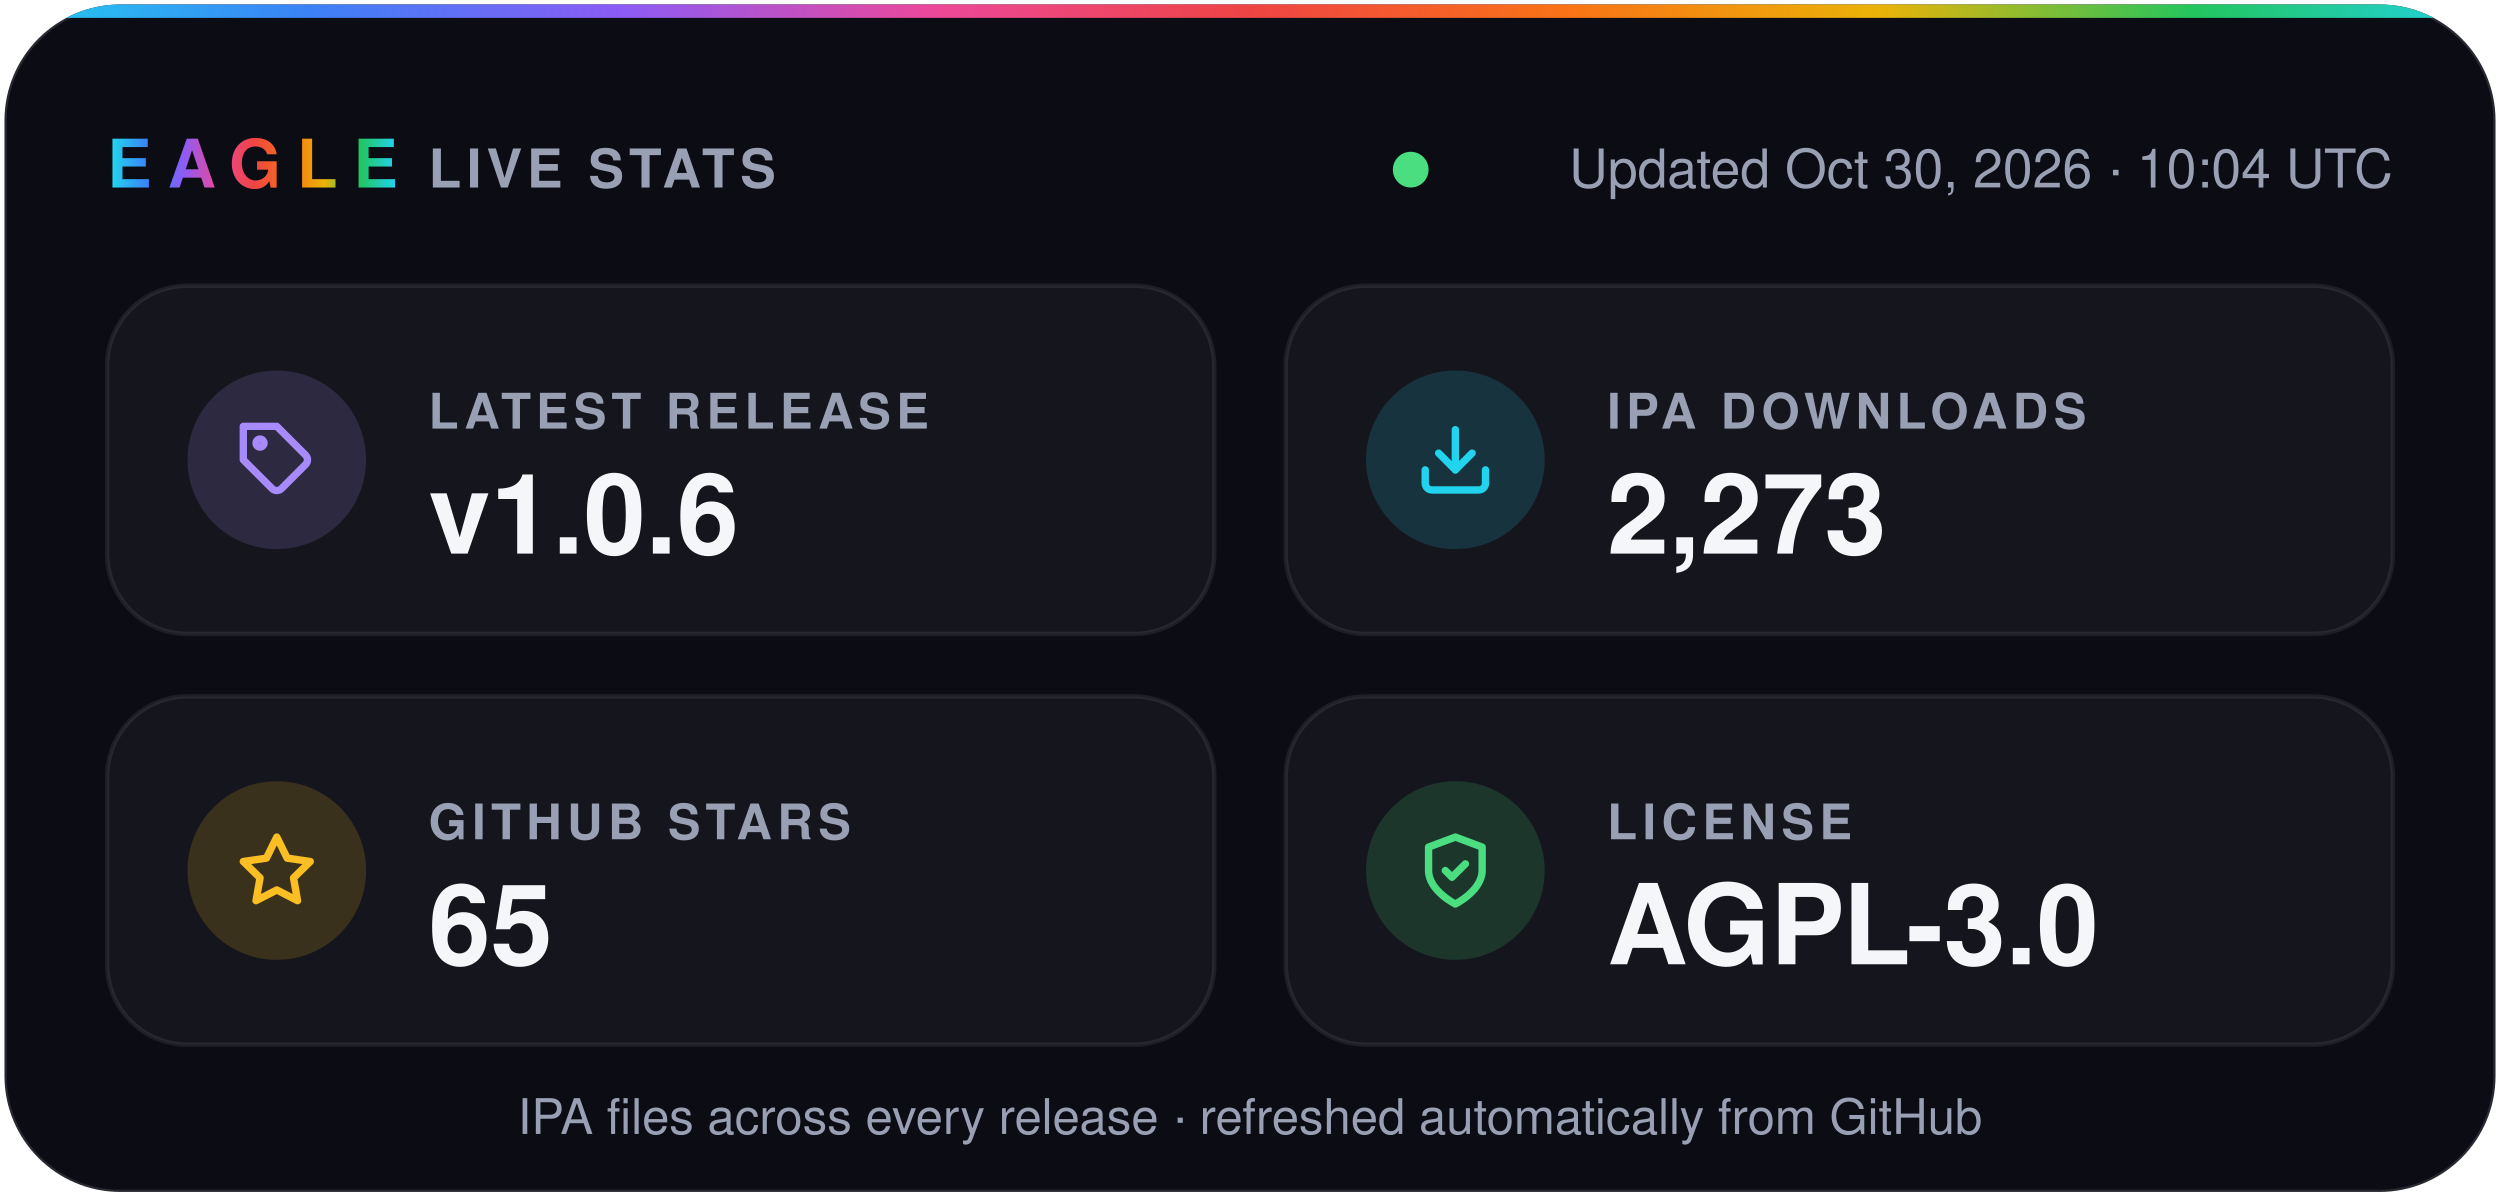
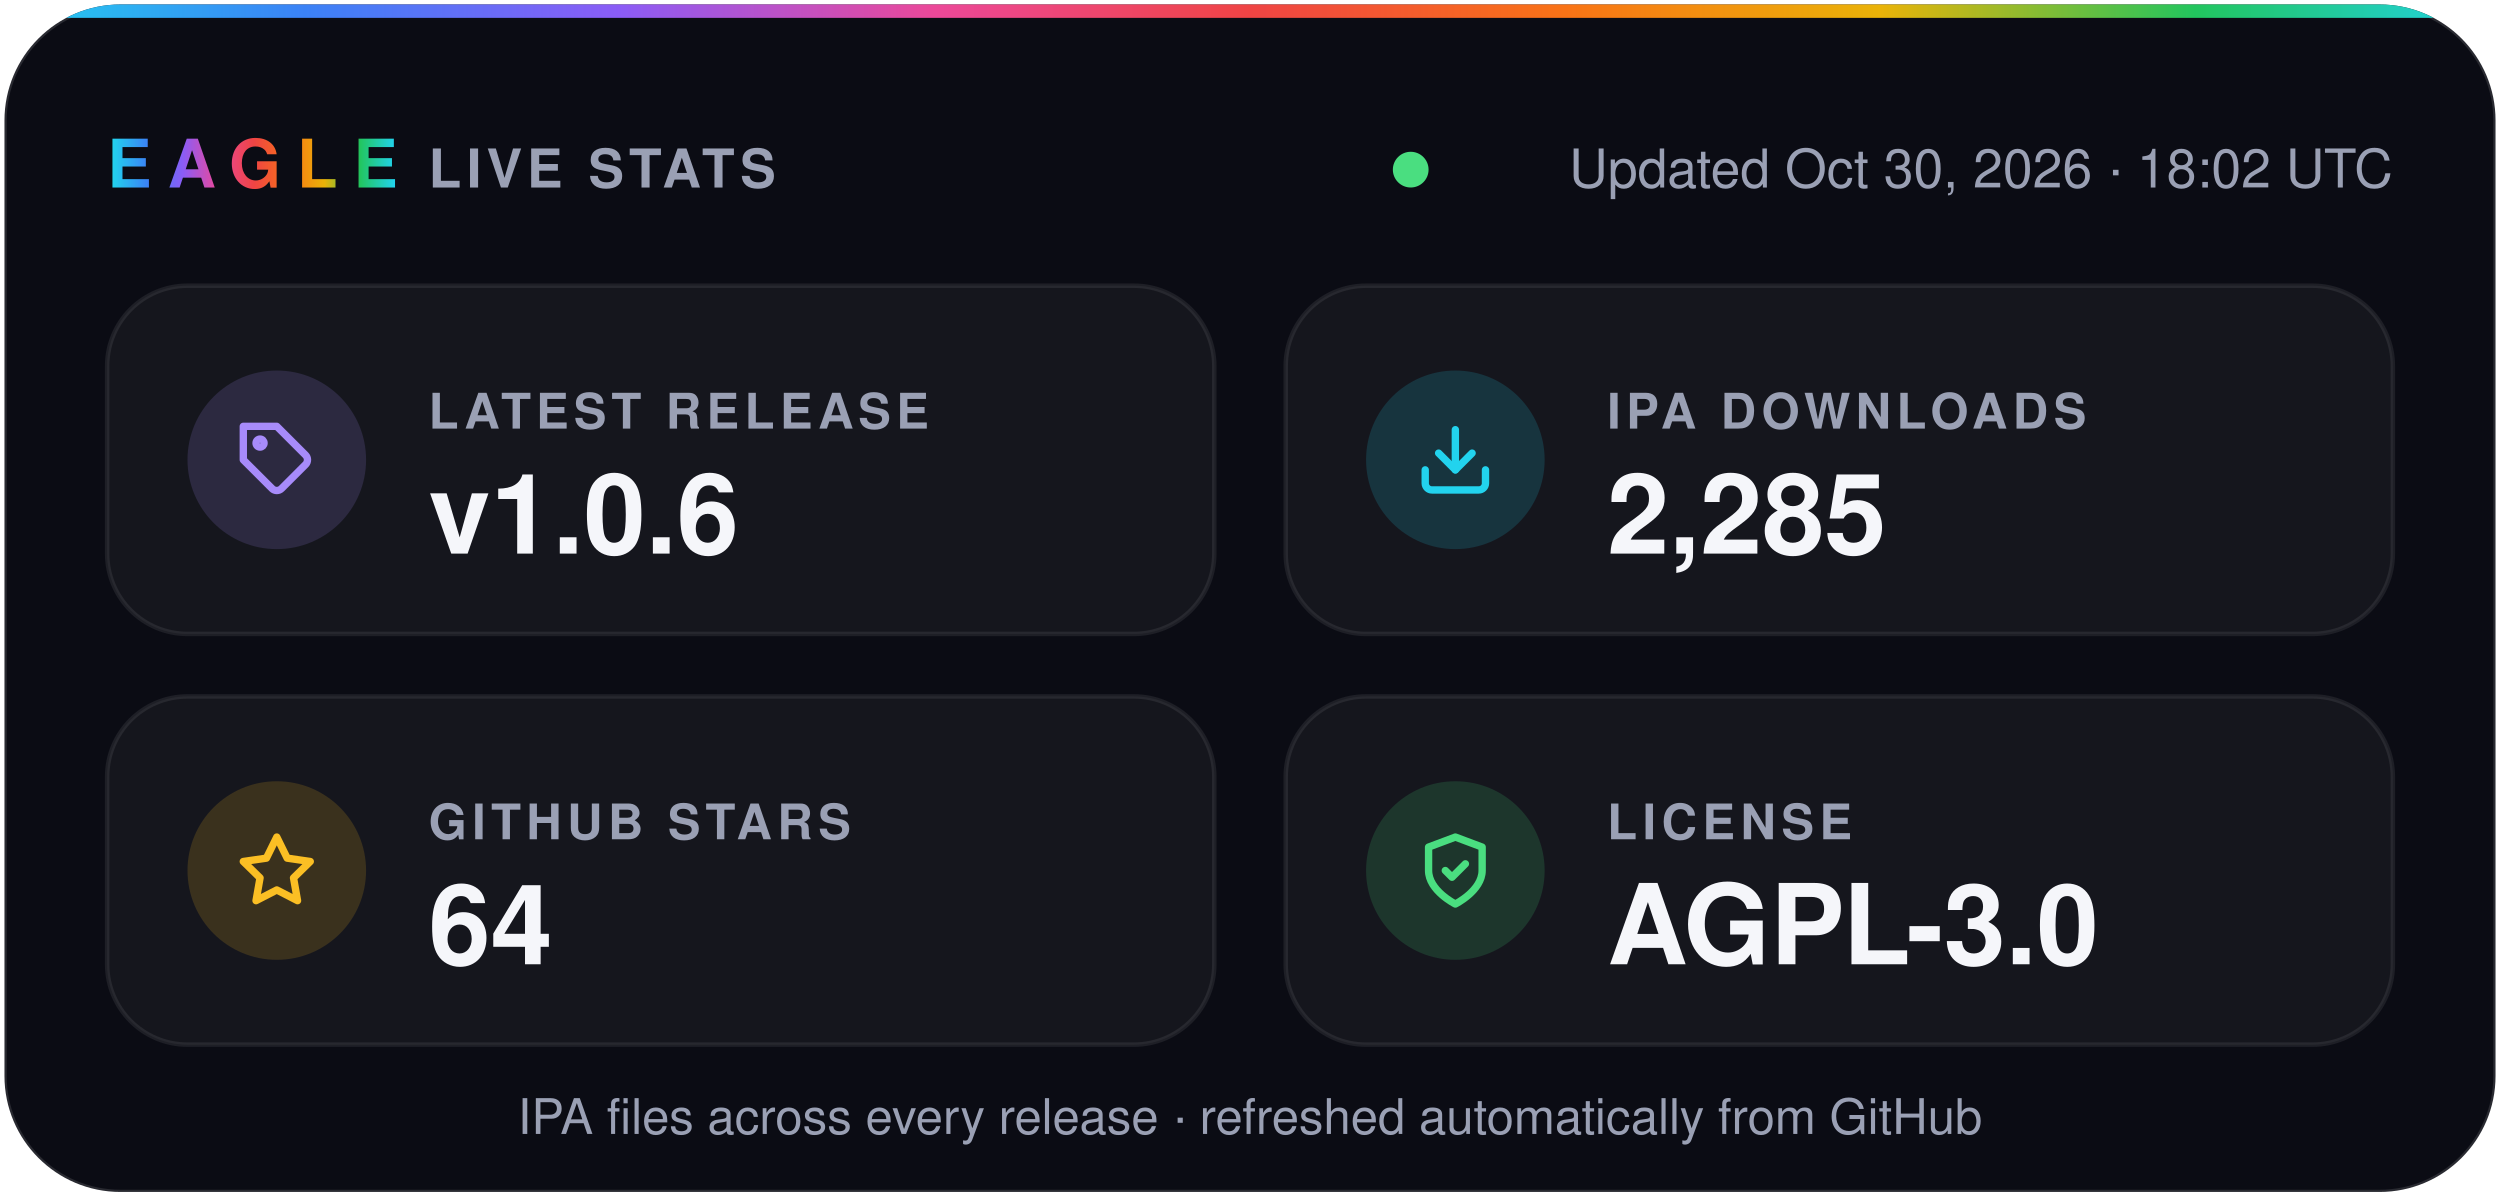
- <svg xmlns="http://www.w3.org/2000/svg" width="560" height="268" viewBox="0 0 560 268" role="img" aria-label="Eagle v1.0.6 · 2,273 IPA downloads · 65 stars · AGPL-3.0">
+ <svg xmlns="http://www.w3.org/2000/svg" width="560" height="268" viewBox="0 0 560 268" role="img" aria-label="Eagle v1.0.6 · 2,285 IPA downloads · 64 stars · AGPL-3.0">
  <defs>
    <linearGradient id="spectrum" x1="0%" y1="0%" x2="100%" y2="0%">
      <stop offset="0.0%" stop-color="#22d3ee" />
      <stop offset="12.5%" stop-color="#3b82f6" />
      <stop offset="25.0%" stop-color="#8b5cf6" />
      <stop offset="37.5%" stop-color="#ec4899" />
      <stop offset="50.0%" stop-color="#ef4444" />
      <stop offset="62.5%" stop-color="#f97316" />
      <stop offset="75.0%" stop-color="#eab308" />
      <stop offset="87.5%" stop-color="#22c55e" />
      <stop offset="100.0%" stop-color="#22d3ee" />
    </linearGradient>
    <clipPath id="card">
      <rect x="1" y="1" width="558" height="266" rx="26" />
    </clipPath>
  </defs>
  <g font-family="-apple-system, BlinkMacSystemFont, 'SF Pro Display', 'Segoe UI', Helvetica, Arial, sans-serif">
    <rect x="1" y="1" width="558" height="266" rx="26" fill="#0b0c14" stroke="#ffffff1f" />
    <rect width="560" height="4" fill="url(#spectrum)" clip-path="url(#card)" />
    <text x="24" y="42" fill="url(#spectrum)" font-size="15" font-weight="800" letter-spacing="3.5">EAGLE</text>
    <text x="96" y="42" fill="#9aa0b4" font-size="12" font-weight="600" letter-spacing="1.2">LIVE STATS</text>
    <circle cx="316.0" cy="38" r="4" fill="#4ade80" />
-     <text x="536" y="42" fill="#9aa0b4" font-size="12" text-anchor="end">Updated Oct 30, 2026 · 10:04 UTC</text>
+     <text x="536" y="42" fill="#9aa0b4" font-size="12" text-anchor="end">Updated Oct 30, 2026 · 18:02 UTC</text>
    <rect x="24" y="64" width="248" height="78" rx="18" fill="#ffffff0a" stroke="#ffffff14" />
    <circle cx="62" cy="103" r="20" fill="#a78bfa" fill-opacity="0.16" />
    <g transform="translate(53 94) scale(0.75)" fill="none" stroke="#a78bfa" stroke-width="2.2" stroke-linecap="round" stroke-linejoin="round">
      <path d="M20.6 13.4 13.4 20.6a2 2 0 0 1-2.8 0L2 12V2h10l8.6 8.6a2 2 0 0 1 0 2.8z" />
      <circle cx="7" cy="7" r="1.2" />
    </g>
    <text x="96" y="96" fill="#9aa0b4" font-size="11" font-weight="600" letter-spacing="1.2">LATEST RELEASE</text>
    <text x="96" y="124" fill="#f5f6fa" font-size="25" font-weight="700">v1.0.6</text>
    <rect x="288" y="64" width="248" height="78" rx="18" fill="#ffffff0a" stroke="#ffffff14" />
    <circle cx="326" cy="103" r="20" fill="#22d3ee" fill-opacity="0.16" />
    <g transform="translate(317 94) scale(0.75)" fill="none" stroke="#22d3ee" stroke-width="2.2" stroke-linecap="round" stroke-linejoin="round">
      <path d="M21 15v4a2 2 0 0 1-2 2H5a2 2 0 0 1-2-2v-4" />
      <path d="m7 10 5 5 5-5" />
      <path d="M12 15V3" />
    </g>
    <text x="360" y="96" fill="#9aa0b4" font-size="11" font-weight="600" letter-spacing="1.2">IPA DOWNLOADS</text>
-     <text x="360" y="124" fill="#f5f6fa" font-size="25" font-weight="700">2,273</text>
+     <text x="360" y="124" fill="#f5f6fa" font-size="25" font-weight="700">2,285</text>
    <rect x="24" y="156" width="248" height="78" rx="18" fill="#ffffff0a" stroke="#ffffff14" />
    <circle cx="62" cy="195" r="20" fill="#fbbf24" fill-opacity="0.16" />
    <g transform="translate(53 186) scale(0.75)" fill="none" stroke="#fbbf24" stroke-width="2.2" stroke-linecap="round" stroke-linejoin="round">
      <path d="m12 2 3.1 6.3 6.9 1-5 4.9 1.2 6.8-6.2-3.2-6.2 3.2L7 14.2 2 9.3l6.9-1z" />
    </g>
    <text x="96" y="188" fill="#9aa0b4" font-size="11" font-weight="600" letter-spacing="1.2">GITHUB STARS</text>
-     <text x="96" y="216" fill="#f5f6fa" font-size="25" font-weight="700">65</text>
+     <text x="96" y="216" fill="#f5f6fa" font-size="25" font-weight="700">64</text>
    <rect x="288" y="156" width="248" height="78" rx="18" fill="#ffffff0a" stroke="#ffffff14" />
    <circle cx="326" cy="195" r="20" fill="#4ade80" fill-opacity="0.16" />
    <g transform="translate(317 186) scale(0.75)" fill="none" stroke="#4ade80" stroke-width="2.2" stroke-linecap="round" stroke-linejoin="round">
      <path d="M12 22s8-4 8-10V5l-8-3-8 3v7c0 6 8 10 8 10z" />
      <path d="m9 12 2 2 4-4" />
    </g>
    <text x="360" y="188" fill="#9aa0b4" font-size="11" font-weight="600" letter-spacing="1.2">LICENSE</text>
    <text x="360" y="216" fill="#f5f6fa" font-size="25" font-weight="700">AGPL-3.0</text>
    <text x="280" y="254" fill="#9aa0b4" font-size="11" text-anchor="middle">IPA files across every release · refreshed automatically from GitHub</text>
  </g>
</svg>
